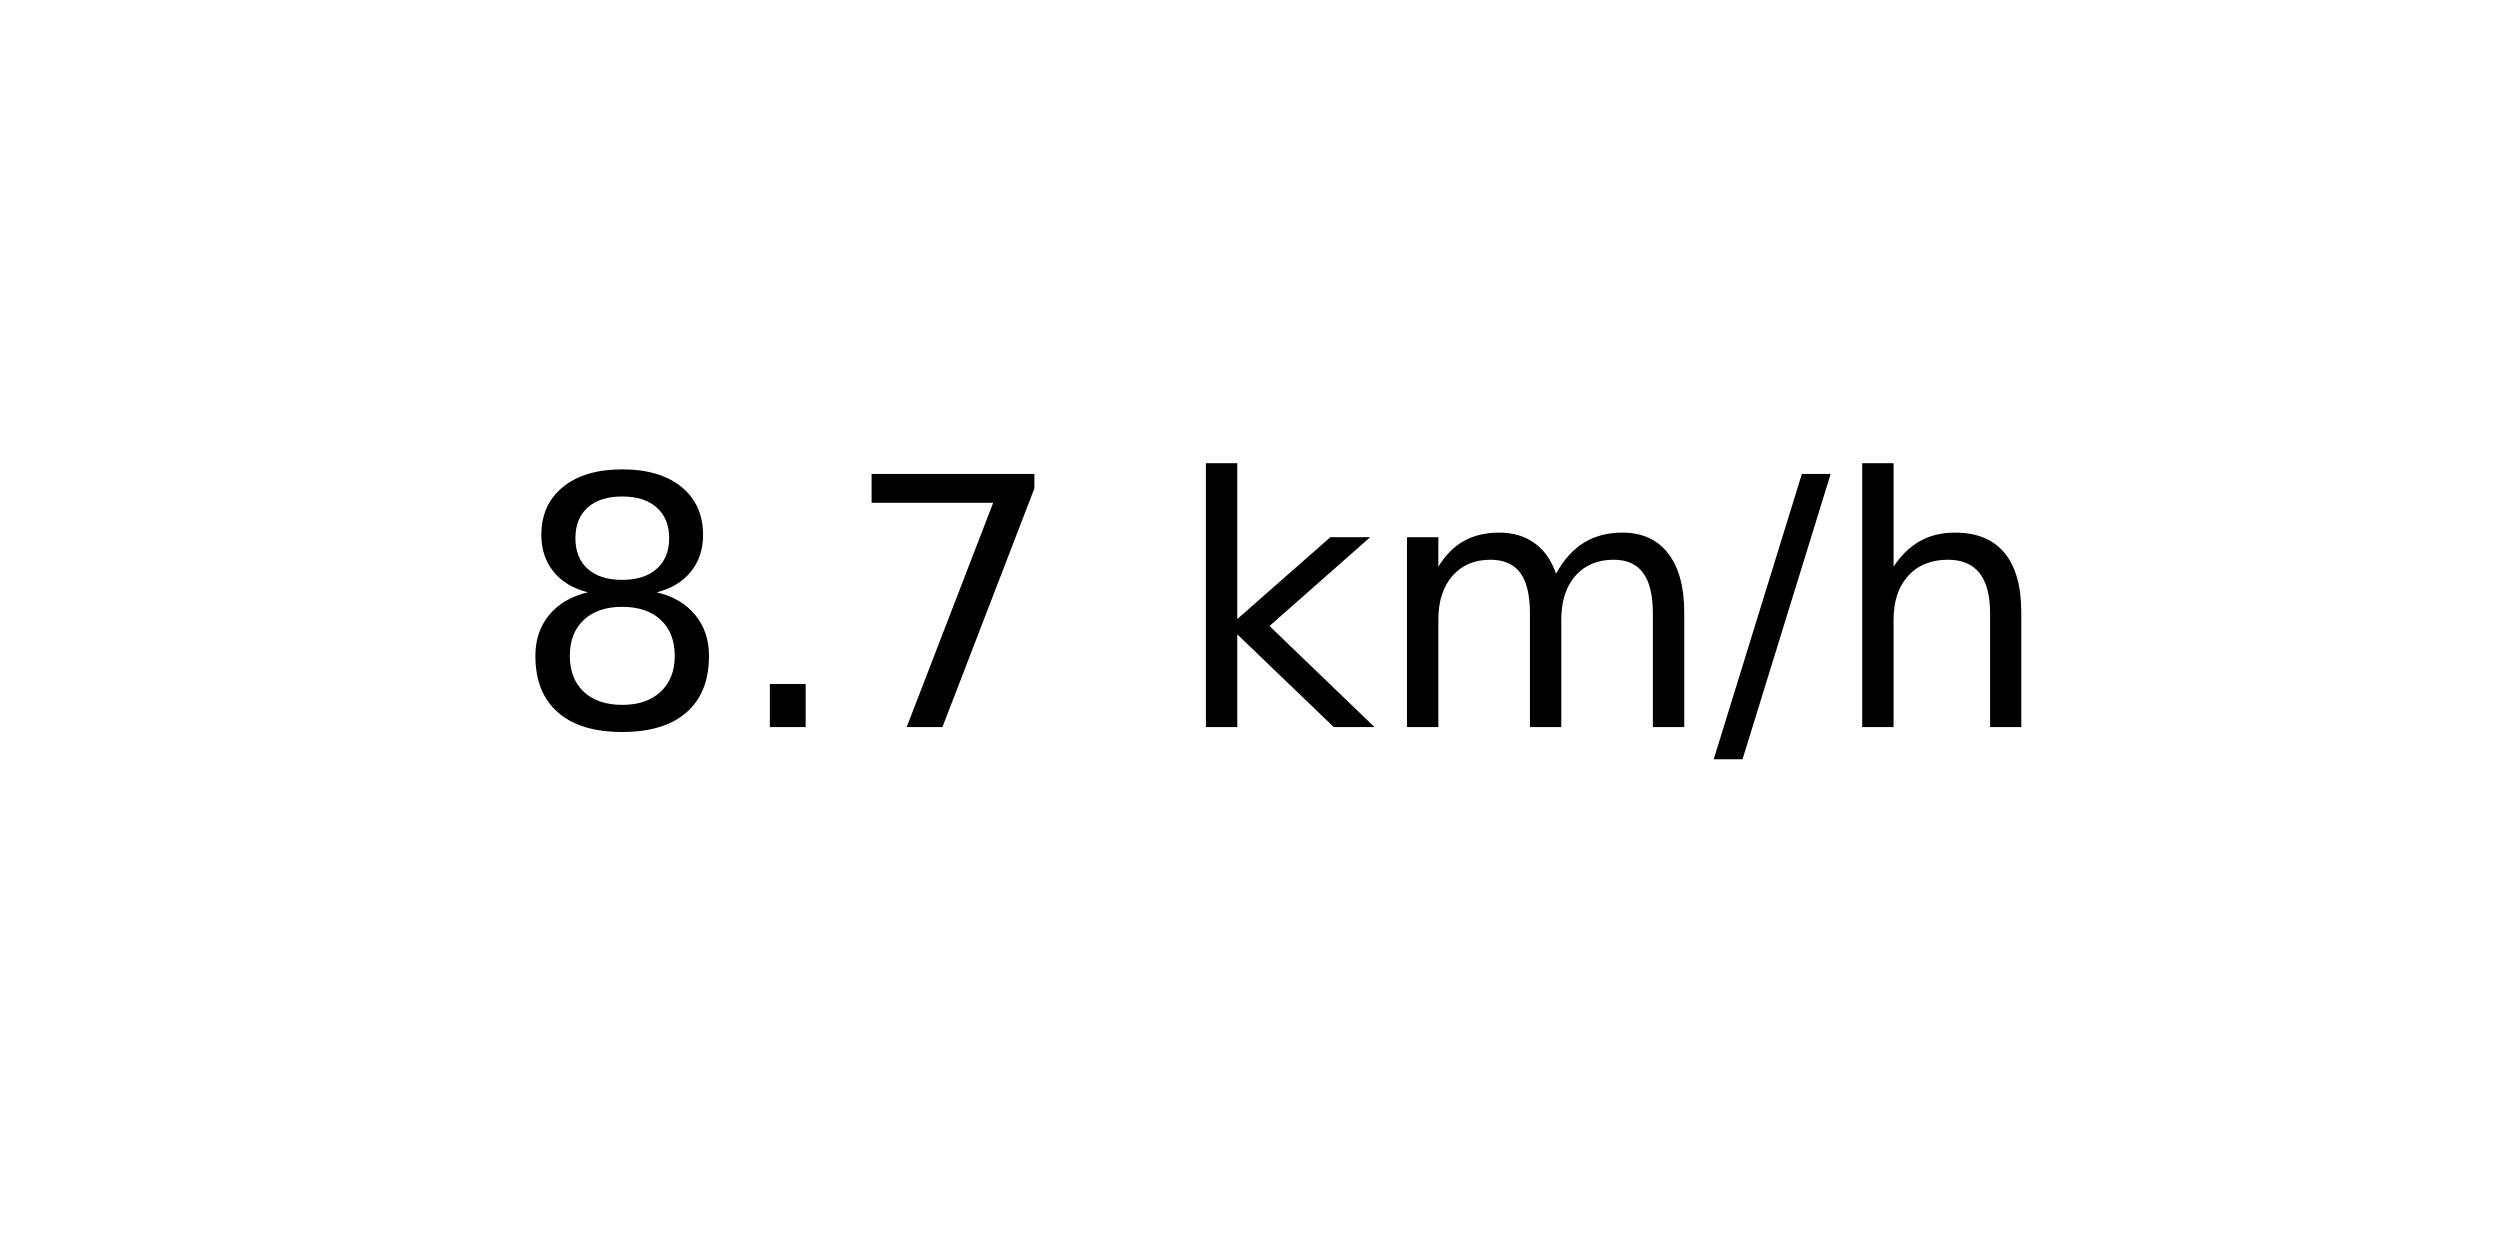
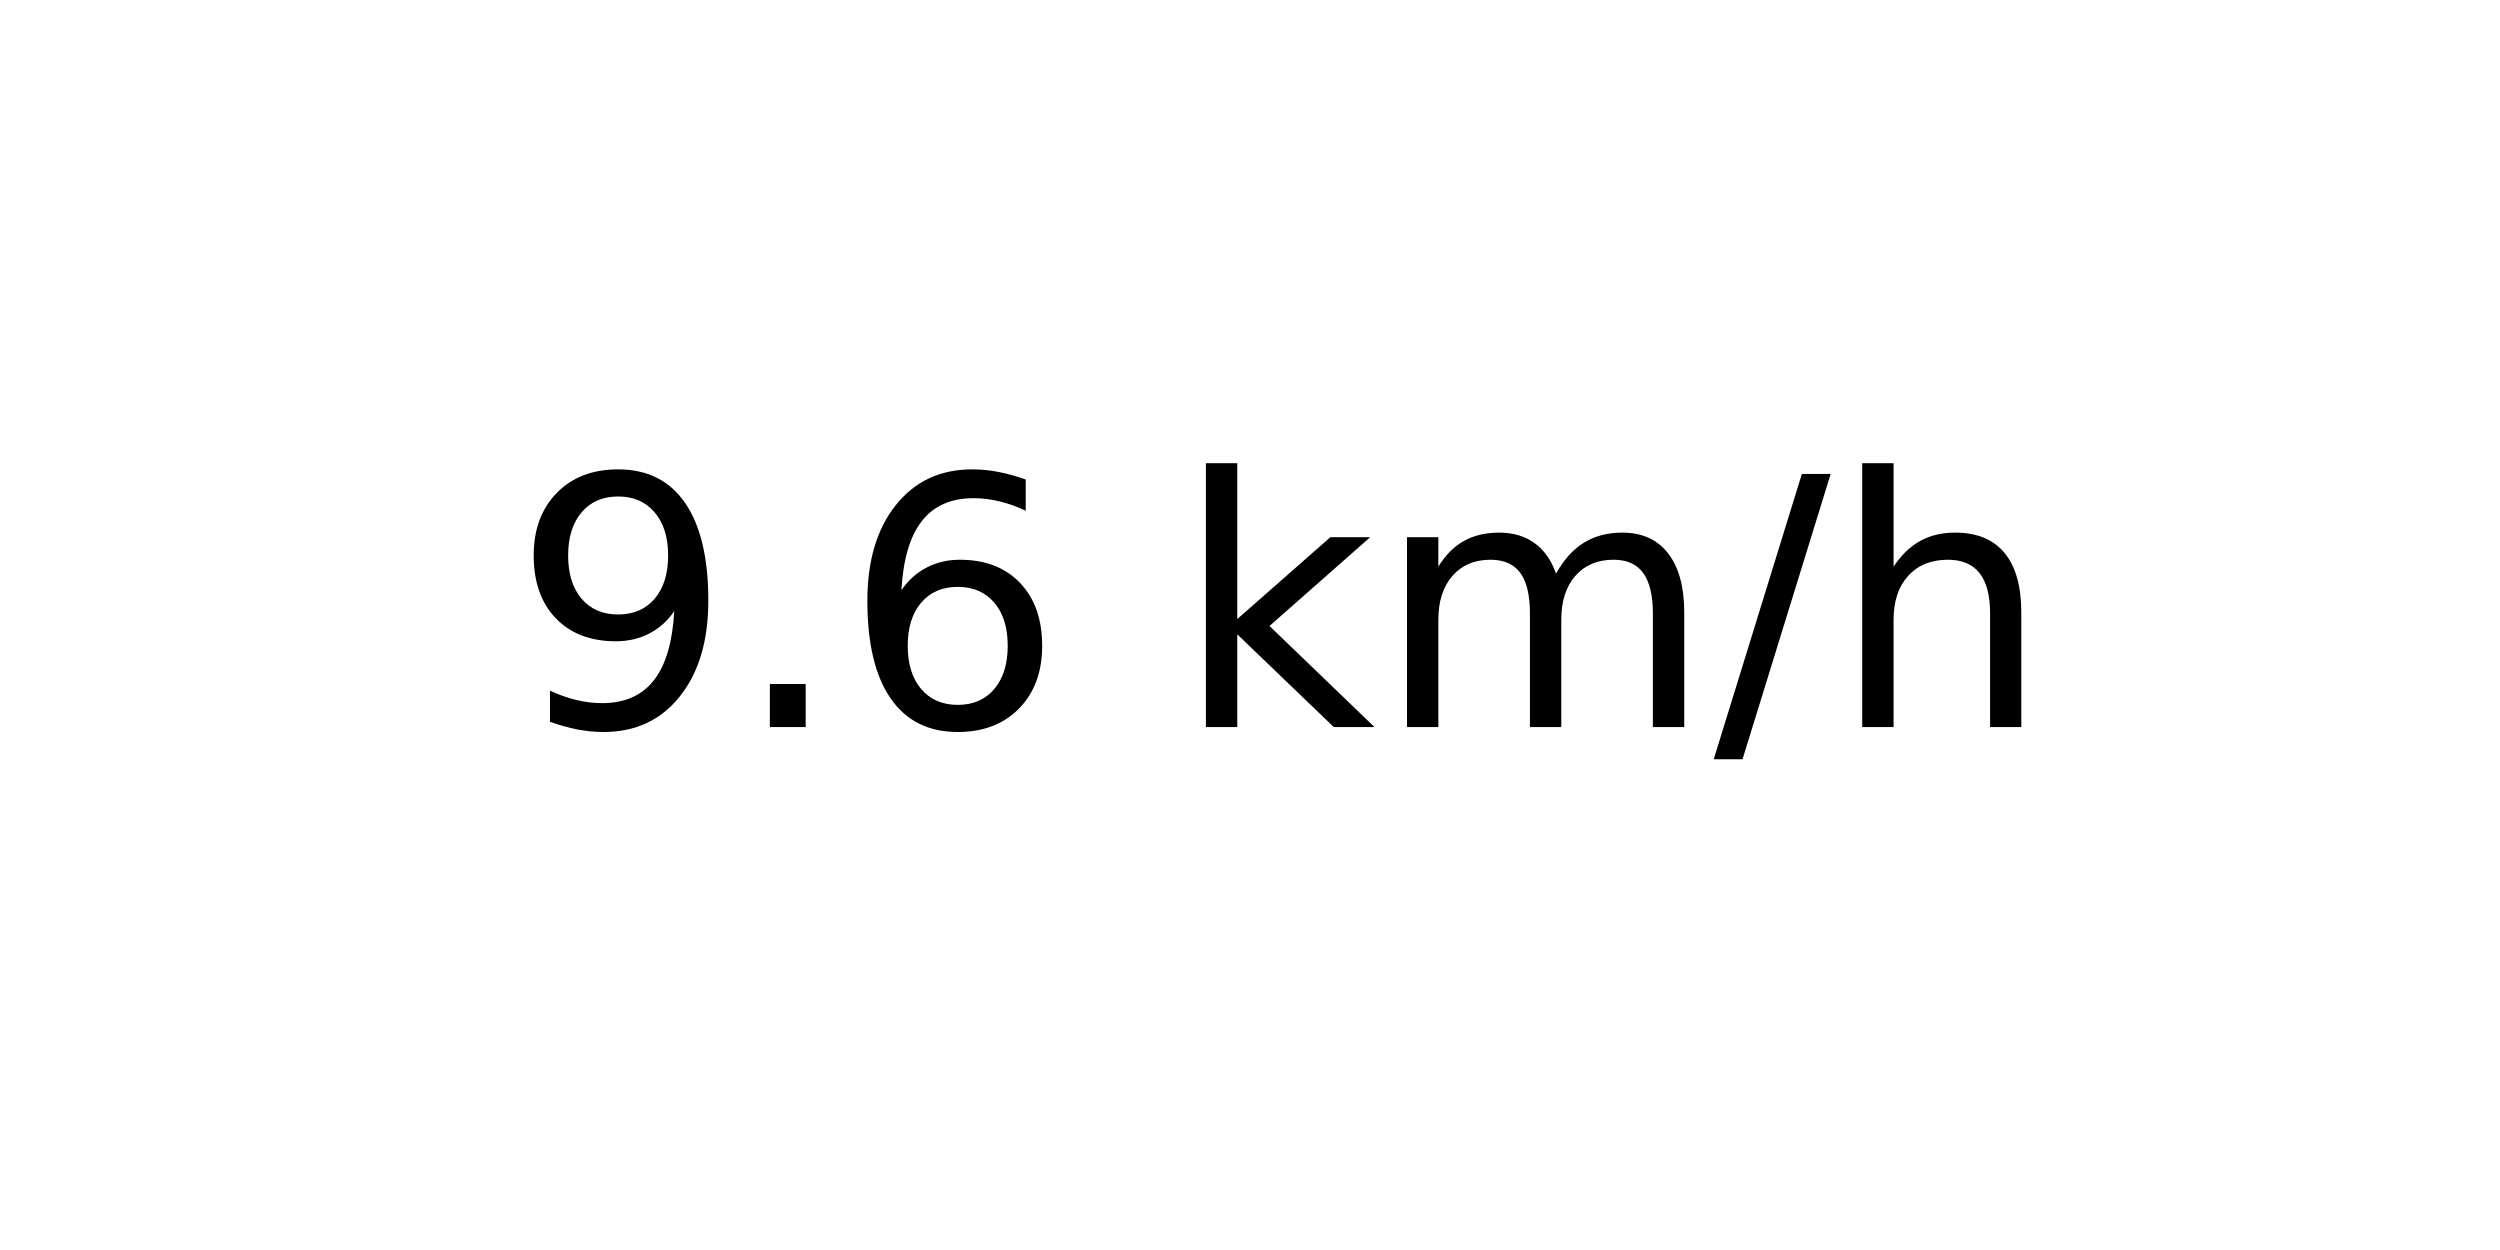
<svg xmlns="http://www.w3.org/2000/svg" xmlns:xlink="http://www.w3.org/1999/xlink" width="72pt" height="36pt" viewBox="0 0 72 36" version="1.1">
  <defs>
    <style type="text/css">*{stroke-linejoin: round; stroke-linecap: butt}</style>
  </defs>
  <g id="figure_1">
    <g id="axes_1">
      <g id="text_1">
        <g transform="translate(14.74062 20.93937) scale(0.1 -0.1)">
          <defs>
-             <path id="DejaVuSans-38" d="M 2034 2216  Q 1584 2216 1326 1975  Q 1069 1734 1069 1313  Q 1069 891 1326 650  Q 1584 409 2034 409  Q 2484 409 2743 651  Q 3003 894 3003 1313  Q 3003 1734 2745 1975  Q 2488 2216 2034 2216  z M 1403 2484  Q 997 2584 770 2862  Q 544 3141 544 3541  Q 544 4100 942 4425  Q 1341 4750 2034 4750  Q 2731 4750 3128 4425  Q 3525 4100 3525 3541  Q 3525 3141 3298 2862  Q 3072 2584 2669 2484  Q 3125 2378 3379 2068  Q 3634 1759 3634 1313  Q 3634 634 3220 271  Q 2806 -91 2034 -91  Q 1263 -91 848 271  Q 434 634 434 1313  Q 434 1759 690 2068  Q 947 2378 1403 2484  z M 1172 3481  Q 1172 3119 1398 2916  Q 1625 2713 2034 2713  Q 2441 2713 2670 2916  Q 2900 3119 2900 3481  Q 2900 3844 2670 4047  Q 2441 4250 2034 4250  Q 1625 4250 1398 4047  Q 1172 3844 1172 3481  z " transform="scale(0.015625)" />
+             <path id="DejaVuSans-39" d="M 703 97  L 703 672  Q 941 559 1184 500  Q 1428 441 1663 441  Q 2288 441 2617 861  Q 2947 1281 2994 2138  Q 2813 1869 2534 1725  Q 2256 1581 1919 1581  Q 1219 1581 811 2004  Q 403 2428 403 3163  Q 403 3881 828 4315  Q 1253 4750 1959 4750  Q 2769 4750 3195 4129  Q 3622 3509 3622 2328  Q 3622 1225 3098 567  Q 2575 -91 1691 -91  Q 1453 -91 1209 -44  Q 966 3 703 97  z M 1959 2075  Q 2384 2075 2632 2365  Q 2881 2656 2881 3163  Q 2881 3666 2632 3958  Q 2384 4250 1959 4250  Q 1534 4250 1286 3958  Q 1038 3666 1038 3163  Q 1038 2656 1286 2365  Q 1534 2075 1959 2075  z " transform="scale(0.015625)" />
            <path id="DejaVuSans-2e" d="M 684 794  L 1344 794  L 1344 0  L 684 0  L 684 794  z " transform="scale(0.015625)" />
-             <path id="DejaVuSans-37" d="M 525 4666  L 3525 4666  L 3525 4397  L 1831 0  L 1172 0  L 2766 4134  L 525 4134  L 525 4666  z " transform="scale(0.015625)" />
+             <path id="DejaVuSans-36" d="M 2113 2584  Q 1688 2584 1439 2293  Q 1191 2003 1191 1497  Q 1191 994 1439 701  Q 1688 409 2113 409  Q 2538 409 2786 701  Q 3034 994 3034 1497  Q 3034 2003 2786 2293  Q 2538 2584 2113 2584  z M 3366 4563  L 3366 3988  Q 3128 4100 2886 4159  Q 2644 4219 2406 4219  Q 1781 4219 1451 3797  Q 1122 3375 1075 2522  Q 1259 2794 1537 2939  Q 1816 3084 2150 3084  Q 2853 3084 3261 2657  Q 3669 2231 3669 1497  Q 3669 778 3244 343  Q 2819 -91 2113 -91  Q 1303 -91 875 529  Q 447 1150 447 2328  Q 447 3434 972 4092  Q 1497 4750 2381 4750  Q 2619 4750 2861 4703  Q 3103 4656 3366 4563  z " transform="scale(0.015625)" />
            <path id="DejaVuSans-20" transform="scale(0.015625)" />
            <path id="DejaVuSans-6b" d="M 581 4863  L 1159 4863  L 1159 1991  L 2875 3500  L 3609 3500  L 1753 1863  L 3688 0  L 2938 0  L 1159 1709  L 1159 0  L 581 0  L 581 4863  z " transform="scale(0.015625)" />
            <path id="DejaVuSans-6d" d="M 3328 2828  Q 3544 3216 3844 3400  Q 4144 3584 4550 3584  Q 5097 3584 5394 3201  Q 5691 2819 5691 2113  L 5691 0  L 5113 0  L 5113 2094  Q 5113 2597 4934 2840  Q 4756 3084 4391 3084  Q 3944 3084 3684 2787  Q 3425 2491 3425 1978  L 3425 0  L 2847 0  L 2847 2094  Q 2847 2600 2669 2842  Q 2491 3084 2119 3084  Q 1678 3084 1418 2786  Q 1159 2488 1159 1978  L 1159 0  L 581 0  L 581 3500  L 1159 3500  L 1159 2956  Q 1356 3278 1631 3431  Q 1906 3584 2284 3584  Q 2666 3584 2933 3390  Q 3200 3197 3328 2828  z " transform="scale(0.015625)" />
            <path id="DejaVuSans-2f" d="M 1625 4666  L 2156 4666  L 531 -594  L 0 -594  L 1625 4666  z " transform="scale(0.015625)" />
            <path id="DejaVuSans-68" d="M 3513 2113  L 3513 0  L 2938 0  L 2938 2094  Q 2938 2591 2744 2837  Q 2550 3084 2163 3084  Q 1697 3084 1428 2787  Q 1159 2491 1159 1978  L 1159 0  L 581 0  L 581 4863  L 1159 4863  L 1159 2956  Q 1366 3272 1645 3428  Q 1925 3584 2291 3584  Q 2894 3584 3203 3211  Q 3513 2838 3513 2113  z " transform="scale(0.015625)" />
          </defs>
-           <use xlink:href="#DejaVuSans-38" />
+           <use xlink:href="#DejaVuSans-39" />
          <use xlink:href="#DejaVuSans-2e" x="63.623" />
-           <use xlink:href="#DejaVuSans-37" x="95.41" />
+           <use xlink:href="#DejaVuSans-36" x="95.41" />
          <use xlink:href="#DejaVuSans-20" x="159.033" />
          <use xlink:href="#DejaVuSans-6b" x="190.82" />
          <use xlink:href="#DejaVuSans-6d" x="248.73" />
          <use xlink:href="#DejaVuSans-2f" x="346.143" />
          <use xlink:href="#DejaVuSans-68" x="379.834" />
        </g>
      </g>
    </g>
  </g>
</svg>
